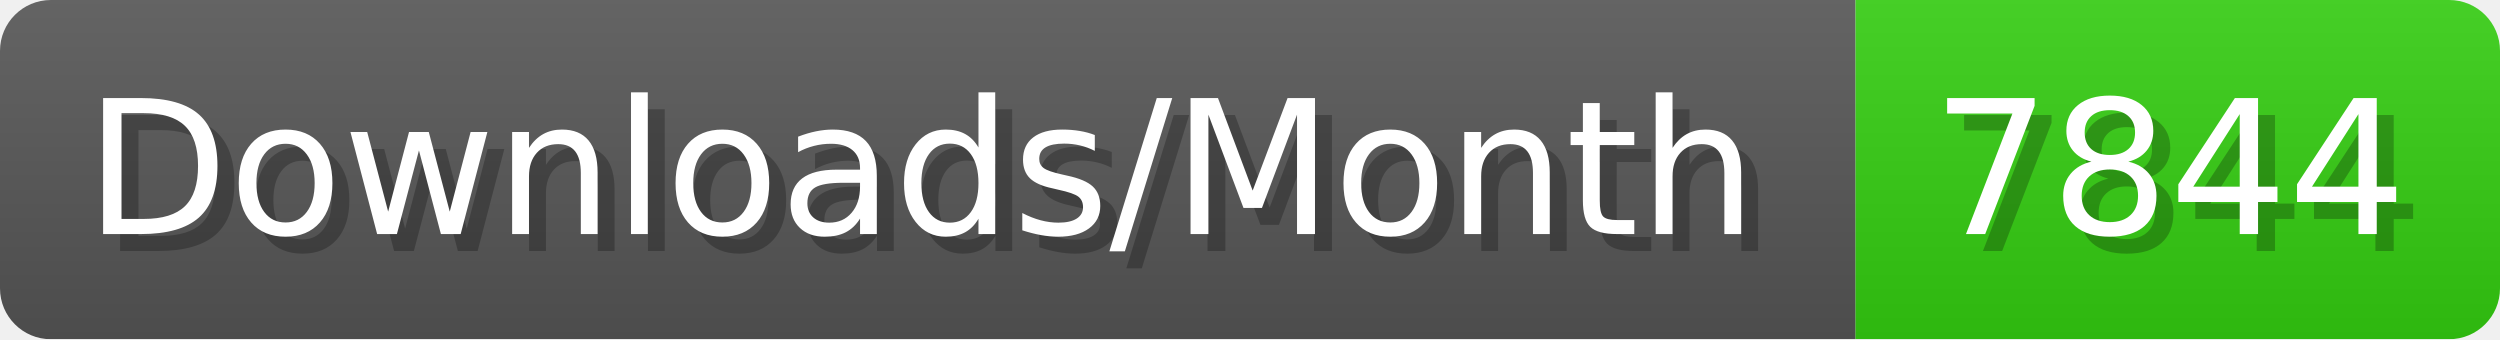
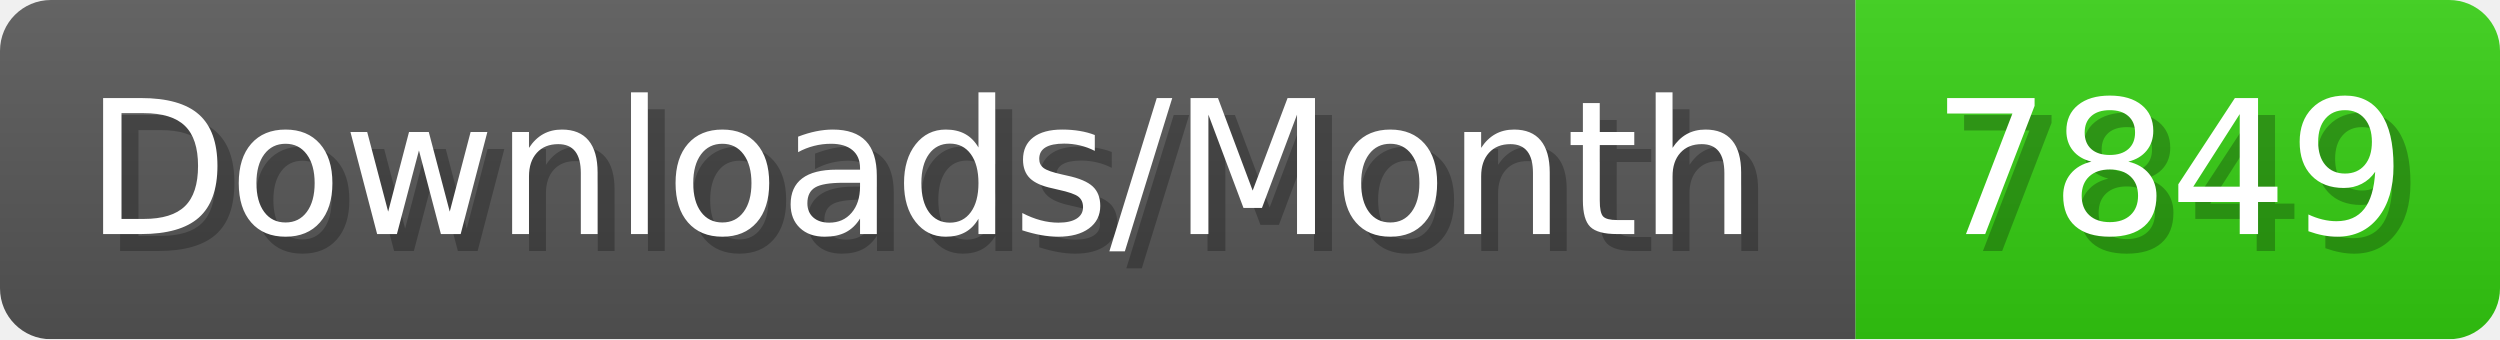
- <svg xmlns="http://www.w3.org/2000/svg" width="147.4" height="20" viewBox="0 0 1474 200" role="img" aria-label="Downloads/Month: 7844">
+ <svg xmlns="http://www.w3.org/2000/svg" width="147.4" height="20" viewBox="0 0 1474 200" role="img" aria-label="Downloads/Month: 7849">
  <linearGradient id="YlXUI" x2="0" y2="100%">
    <stop offset="0" stop-opacity=".1" stop-color="#EEE" />
    <stop offset="1" stop-opacity=".1" />
  </linearGradient>
  <mask id="JHhop">
    <rect width="1474" height="200" rx="30" fill="#FFF" />
  </mask>
  <g mask="url(#JHhop)">
    <rect width="1094" height="200" fill="#555" />
    <rect width="380" height="200" fill="#3C1" x="1094" />
    <rect width="1474" height="200" fill="url(#YlXUI)" />
  </g>
  <g aria-hidden="true" fill="#fff" text-anchor="start" font-family="Verdana,DejaVu Sans,sans-serif" font-size="110">
    <text x="60" y="148" textLength="994" fill="#000" opacity="0.25">Downloads/Month</text>
    <text x="50" y="138" textLength="994">Downloads/Month</text>
-     <text x="1149" y="148" textLength="280" fill="#000" opacity="0.25">7844</text>
-     <text x="1139" y="138" textLength="280">7844</text>
+     <text x="1149" y="148" textLength="280" fill="#000" opacity="0.25">7849</text>
+     <text x="1139" y="138" textLength="280">7849</text>
  </g>
</svg>
